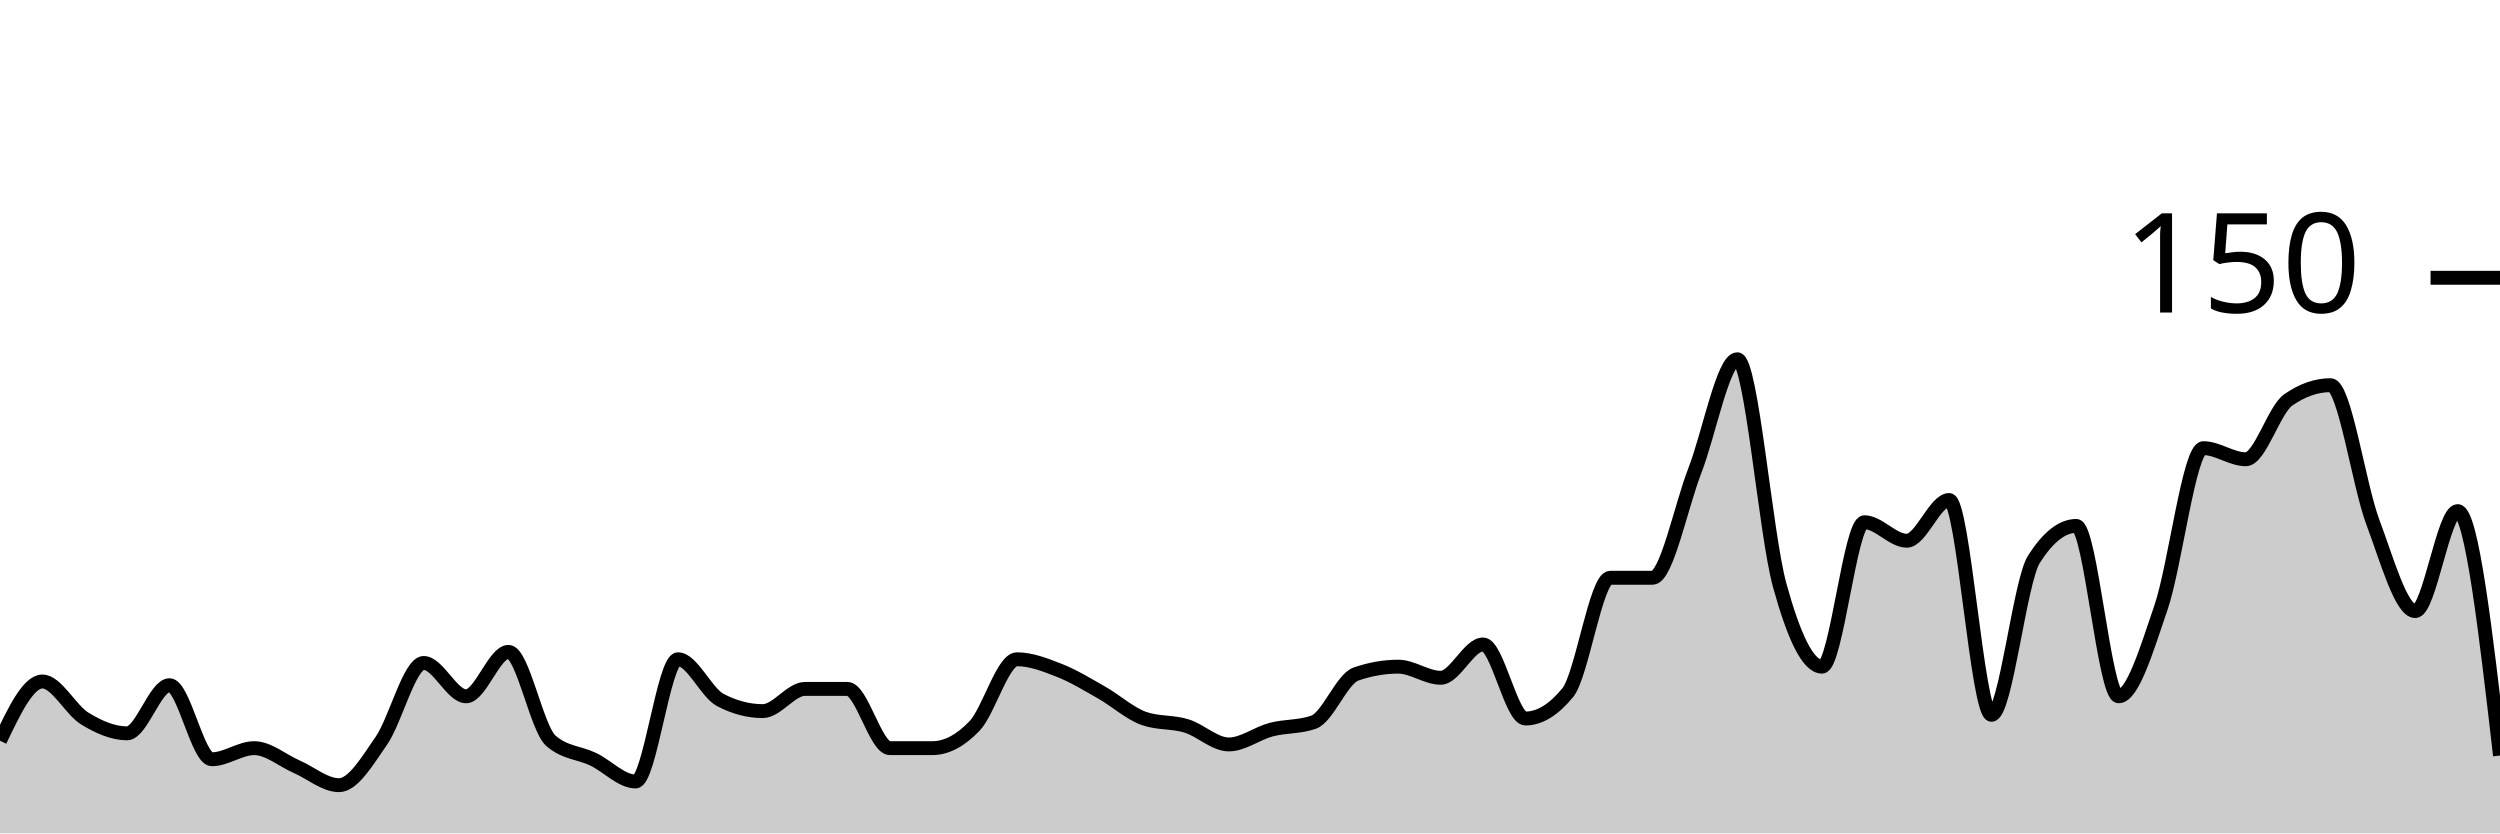
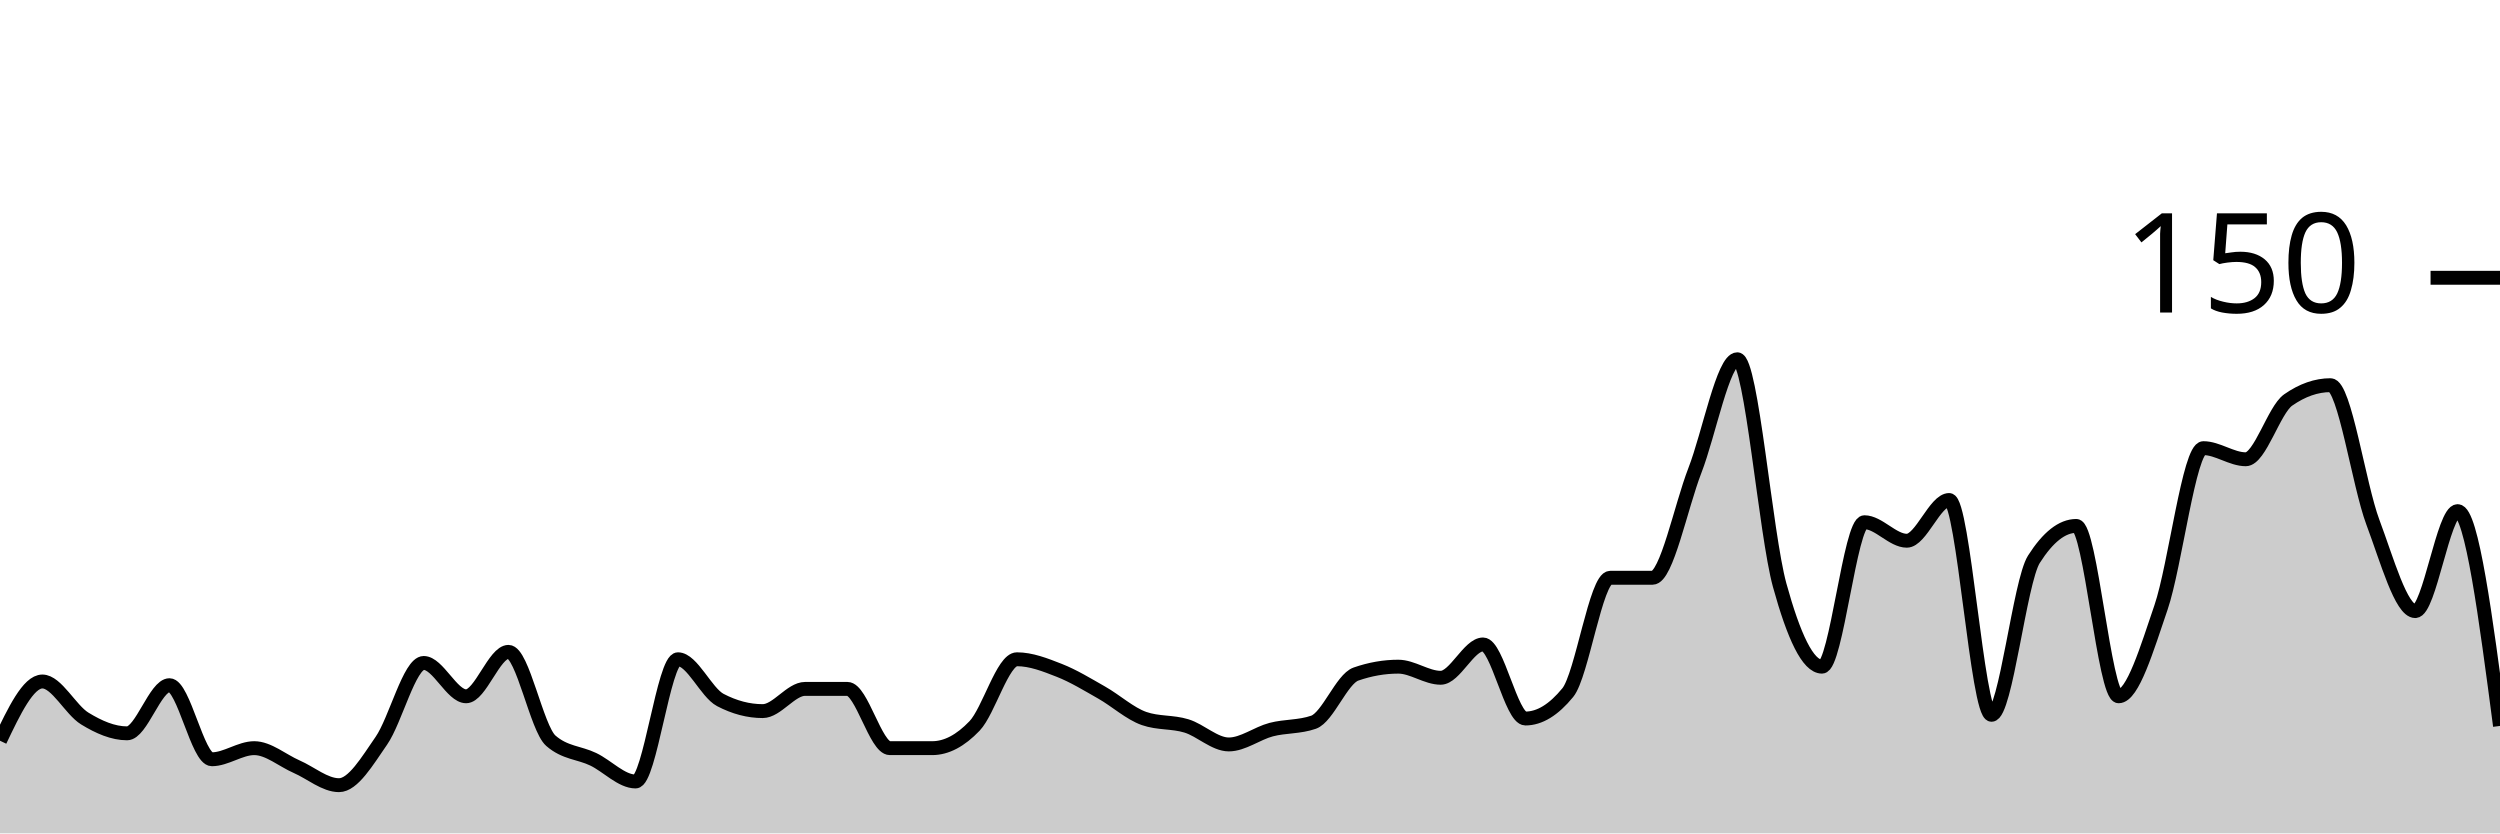
<svg xmlns="http://www.w3.org/2000/svg" viewBox="0 0 180 60">
  <g transform="translate(0,20)">
-     <path class="area" fill="rgba(0, 0, 0, 0.2)" d="M0,33.333C1.017,31.2,2.034,29.067,3.051,29.067C4.068,29.067,5.085,31.111,6.102,31.733C7.119,32.356,8.136,32.8,9.153,32.8C10.169,32.8,11.186,29.333,12.203,29.333C13.22,29.333,14.237,34.667,15.254,34.667C16.271,34.667,17.288,33.867,18.305,33.867C19.322,33.867,20.339,34.756,21.356,35.2C22.373,35.644,23.39,36.533,24.407,36.533C25.424,36.533,26.441,34.8,27.458,33.333C28.475,31.867,29.492,27.733,30.508,27.733C31.525,27.733,32.542,30.133,33.559,30.133C34.576,30.133,35.593,26.933,36.61,26.933C37.627,26.933,38.644,32.444,39.661,33.333C40.678,34.222,41.695,34.178,42.712,34.667C43.729,35.156,44.746,36.267,45.763,36.267C46.78,36.267,47.797,27.467,48.814,27.467C49.831,27.467,50.847,29.867,51.864,30.4C52.881,30.933,53.898,31.2,54.915,31.2C55.932,31.2,56.949,29.6,57.966,29.6C58.983,29.6,60,29.6,61.017,29.6C62.034,29.6,63.051,33.867,64.068,33.867C65.085,33.867,66.102,33.867,67.119,33.867C68.136,33.867,69.153,33.333,70.169,32.267C71.186,31.2,72.203,27.467,73.22,27.467C74.237,27.467,75.254,27.867,76.271,28.267C77.288,28.667,78.305,29.289,79.322,29.867C80.339,30.444,81.356,31.378,82.373,31.733C83.39,32.089,84.407,31.956,85.424,32.267C86.441,32.578,87.458,33.6,88.475,33.6C89.492,33.6,90.508,32.8,91.525,32.533C92.542,32.267,93.559,32.356,94.576,32C95.593,31.644,96.61,28.889,97.627,28.533C98.644,28.178,99.661,28,100.678,28C101.695,28,102.712,28.8,103.729,28.8C104.746,28.8,105.763,26.4,106.78,26.4C107.797,26.4,108.814,31.733,109.831,31.733C110.847,31.733,111.864,31.111,112.881,29.867C113.898,28.622,114.915,21.6,115.932,21.6C116.949,21.6,117.966,21.6,118.983,21.6C120,21.6,121.017,16.489,122.034,13.867C123.051,11.244,124.068,5.867,125.085,5.867C126.102,5.867,127.119,18.444,128.136,22.133C129.153,25.822,130.169,28,131.186,28C132.203,28,133.22,17.6,134.237,17.6C135.254,17.6,136.271,18.933,137.288,18.933C138.305,18.933,139.322,16,140.339,16C141.356,16,142.373,31.467,143.39,31.467C144.407,31.467,145.424,21.867,146.441,20.267C147.458,18.667,148.475,17.867,149.492,17.867C150.508,17.867,151.525,30.133,152.542,30.133C153.559,30.133,154.576,26.711,155.593,23.733C156.61,20.756,157.627,12.267,158.644,12.267C159.661,12.267,160.678,13.067,161.695,13.067C162.712,13.067,163.729,9.511,164.746,8.8C165.763,8.089,166.78,7.733,167.797,7.733C168.814,7.733,169.831,14.889,170.847,17.6C171.864,20.311,172.881,24,173.898,24C174.915,24,175.932,16.8,176.949,16.8C177.966,16.8,178.983,25.6,180,34.4L180,40C178.983,40,177.966,40,176.949,40C175.932,40,174.915,40,173.898,40C172.881,40,171.864,40,170.847,40C169.831,40,168.814,40,167.797,40C166.78,40,165.763,40,164.746,40C163.729,40,162.712,40,161.695,40C160.678,40,159.661,40,158.644,40C157.627,40,156.61,40,155.593,40C154.576,40,153.559,40,152.542,40C151.525,40,150.508,40,149.492,40C148.475,40,147.458,40,146.441,40C145.424,40,144.407,40,143.39,40C142.373,40,141.356,40,140.339,40C139.322,40,138.305,40,137.288,40C136.271,40,135.254,40,134.237,40C133.22,40,132.203,40,131.186,40C130.169,40,129.153,40,128.136,40C127.119,40,126.102,40,125.085,40C124.068,40,123.051,40,122.034,40C121.017,40,120,40,118.983,40C117.966,40,116.949,40,115.932,40C114.915,40,113.898,40,112.881,40C111.864,40,110.847,40,109.831,40C108.814,40,107.797,40,106.78,40C105.763,40,104.746,40,103.729,40C102.712,40,101.695,40,100.678,40C99.661,40,98.644,40,97.627,40C96.61,40,95.593,40,94.576,40C93.559,40,92.542,40,91.525,40C90.508,40,89.492,40,88.475,40C87.458,40,86.441,40,85.424,40C84.407,40,83.39,40,82.373,40C81.356,40,80.339,40,79.322,40C78.305,40,77.288,40,76.271,40C75.254,40,74.237,40,73.22,40C72.203,40,71.186,40,70.169,40C69.153,40,68.136,40,67.119,40C66.102,40,65.085,40,64.068,40C63.051,40,62.034,40,61.017,40C60,40,58.983,40,57.966,40C56.949,40,55.932,40,54.915,40C53.898,40,52.881,40,51.864,40C50.847,40,49.831,40,48.814,40C47.797,40,46.78,40,45.763,40C44.746,40,43.729,40,42.712,40C41.695,40,40.678,40,39.661,40C38.644,40,37.627,40,36.61,40C35.593,40,34.576,40,33.559,40C32.542,40,31.525,40,30.508,40C29.492,40,28.475,40,27.458,40C26.441,40,25.424,40,24.407,40C23.39,40,22.373,40,21.356,40C20.339,40,19.322,40,18.305,40C17.288,40,16.271,40,15.254,40C14.237,40,13.22,40,12.203,40C11.186,40,10.169,40,9.153,40C8.136,40,7.119,40,6.102,40C5.085,40,4.068,40,3.051,40C2.034,40,1.017,40,0,40Z" />
-     <path class="line" stroke="black" fill="none" d="M0,33.333C1.017,31.2,2.034,29.067,3.051,29.067C4.068,29.067,5.085,31.111,6.102,31.733C7.119,32.356,8.136,32.8,9.153,32.8C10.169,32.8,11.186,29.333,12.203,29.333C13.22,29.333,14.237,34.667,15.254,34.667C16.271,34.667,17.288,33.867,18.305,33.867C19.322,33.867,20.339,34.756,21.356,35.2C22.373,35.644,23.39,36.533,24.407,36.533C25.424,36.533,26.441,34.8,27.458,33.333C28.475,31.867,29.492,27.733,30.508,27.733C31.525,27.733,32.542,30.133,33.559,30.133C34.576,30.133,35.593,26.933,36.61,26.933C37.627,26.933,38.644,32.444,39.661,33.333C40.678,34.222,41.695,34.178,42.712,34.667C43.729,35.156,44.746,36.267,45.763,36.267C46.78,36.267,47.797,27.467,48.814,27.467C49.831,27.467,50.847,29.867,51.864,30.4C52.881,30.933,53.898,31.2,54.915,31.2C55.932,31.2,56.949,29.6,57.966,29.6C58.983,29.6,60,29.6,61.017,29.6C62.034,29.6,63.051,33.867,64.068,33.867C65.085,33.867,66.102,33.867,67.119,33.867C68.136,33.867,69.153,33.333,70.169,32.267C71.186,31.2,72.203,27.467,73.22,27.467C74.237,27.467,75.254,27.867,76.271,28.267C77.288,28.667,78.305,29.289,79.322,29.867C80.339,30.444,81.356,31.378,82.373,31.733C83.39,32.089,84.407,31.956,85.424,32.267C86.441,32.578,87.458,33.6,88.475,33.6C89.492,33.6,90.508,32.8,91.525,32.533C92.542,32.267,93.559,32.356,94.576,32C95.593,31.644,96.61,28.889,97.627,28.533C98.644,28.178,99.661,28,100.678,28C101.695,28,102.712,28.8,103.729,28.8C104.746,28.8,105.763,26.4,106.78,26.4C107.797,26.4,108.814,31.733,109.831,31.733C110.847,31.733,111.864,31.111,112.881,29.867C113.898,28.622,114.915,21.6,115.932,21.6C116.949,21.6,117.966,21.6,118.983,21.6C120,21.6,121.017,16.489,122.034,13.867C123.051,11.244,124.068,5.867,125.085,5.867C126.102,5.867,127.119,18.444,128.136,22.133C129.153,25.822,130.169,28,131.186,28C132.203,28,133.22,17.6,134.237,17.6C135.254,17.6,136.271,18.933,137.288,18.933C138.305,18.933,139.322,16,140.339,16C141.356,16,142.373,31.467,143.39,31.467C144.407,31.467,145.424,21.867,146.441,20.267C147.458,18.667,148.475,17.867,149.492,17.867C150.508,17.867,151.525,30.133,152.542,30.133C153.559,30.133,154.576,26.711,155.593,23.733C156.61,20.756,157.627,12.267,158.644,12.267C159.661,12.267,160.678,13.067,161.695,13.067C162.712,13.067,163.729,9.511,164.746,8.8C165.763,8.089,166.78,7.733,167.797,7.733C168.814,7.733,169.831,14.889,170.847,17.6C171.864,20.311,172.881,24,173.898,24C174.915,24,175.932,16.8,176.949,16.8C177.966,16.8,178.983,25.6,180,34.4" />
+     <path class="area" fill="rgba(0, 0, 0, 0.2)" d="M0,33.333C1.017,31.2,2.034,29.067,3.051,29.067C4.068,29.067,5.085,31.111,6.102,31.733C7.119,32.356,8.136,32.8,9.153,32.8C10.169,32.8,11.186,29.333,12.203,29.333C13.22,29.333,14.237,34.667,15.254,34.667C16.271,34.667,17.288,33.867,18.305,33.867C19.322,33.867,20.339,34.756,21.356,35.2C22.373,35.644,23.39,36.533,24.407,36.533C25.424,36.533,26.441,34.8,27.458,33.333C28.475,31.867,29.492,27.733,30.508,27.733C31.525,27.733,32.542,30.133,33.559,30.133C34.576,30.133,35.593,26.933,36.61,26.933C37.627,26.933,38.644,32.444,39.661,33.333C40.678,34.222,41.695,34.178,42.712,34.667C43.729,35.156,44.746,36.267,45.763,36.267C46.78,36.267,47.797,27.467,48.814,27.467C49.831,27.467,50.847,29.867,51.864,30.4C52.881,30.933,53.898,31.2,54.915,31.2C55.932,31.2,56.949,29.6,57.966,29.6C58.983,29.6,60,29.6,61.017,29.6C62.034,29.6,63.051,33.867,64.068,33.867C65.085,33.867,66.102,33.867,67.119,33.867C68.136,33.867,69.153,33.333,70.169,32.267C71.186,31.2,72.203,27.467,73.22,27.467C74.237,27.467,75.254,27.867,76.271,28.267C77.288,28.667,78.305,29.289,79.322,29.867C80.339,30.444,81.356,31.378,82.373,31.733C83.39,32.089,84.407,31.956,85.424,32.267C86.441,32.578,87.458,33.6,88.475,33.6C89.492,33.6,90.508,32.8,91.525,32.533C92.542,32.267,93.559,32.356,94.576,32C95.593,31.644,96.61,28.889,97.627,28.533C98.644,28.178,99.661,28,100.678,28C101.695,28,102.712,28.8,103.729,28.8C104.746,28.8,105.763,26.4,106.78,26.4C107.797,26.4,108.814,31.733,109.831,31.733C110.847,31.733,111.864,31.111,112.881,29.867C113.898,28.622,114.915,21.6,115.932,21.6C116.949,21.6,117.966,21.6,118.983,21.6C120,21.6,121.017,16.489,122.034,13.867C123.051,11.244,124.068,5.867,125.085,5.867C126.102,5.867,127.119,18.444,128.136,22.133C129.153,25.822,130.169,28,131.186,28C132.203,28,133.22,17.6,134.237,17.6C135.254,17.6,136.271,18.933,137.288,18.933C138.305,18.933,139.322,16,140.339,16C141.356,16,142.373,31.467,143.39,31.467C144.407,31.467,145.424,21.867,146.441,20.267C147.458,18.667,148.475,17.867,149.492,17.867C150.508,17.867,151.525,30.133,152.542,30.133C153.559,30.133,154.576,26.711,155.593,23.733C156.61,20.756,157.627,12.267,158.644,12.267C159.661,12.267,160.678,13.067,161.695,13.067C162.712,13.067,163.729,9.511,164.746,8.8C165.763,8.089,166.78,7.733,167.797,7.733C168.814,7.733,169.831,14.889,170.847,17.6C171.864,20.311,172.881,24,173.898,24C174.915,24,175.932,16.8,176.949,16.8C177.966,16.8,178.983,24.533,180,32.267L180,40C178.983,40,177.966,40,176.949,40C175.932,40,174.915,40,173.898,40C172.881,40,171.864,40,170.847,40C169.831,40,168.814,40,167.797,40C166.78,40,165.763,40,164.746,40C163.729,40,162.712,40,161.695,40C160.678,40,159.661,40,158.644,40C157.627,40,156.61,40,155.593,40C154.576,40,153.559,40,152.542,40C151.525,40,150.508,40,149.492,40C148.475,40,147.458,40,146.441,40C145.424,40,144.407,40,143.39,40C142.373,40,141.356,40,140.339,40C139.322,40,138.305,40,137.288,40C136.271,40,135.254,40,134.237,40C133.22,40,132.203,40,131.186,40C130.169,40,129.153,40,128.136,40C127.119,40,126.102,40,125.085,40C124.068,40,123.051,40,122.034,40C121.017,40,120,40,118.983,40C117.966,40,116.949,40,115.932,40C114.915,40,113.898,40,112.881,40C111.864,40,110.847,40,109.831,40C108.814,40,107.797,40,106.78,40C105.763,40,104.746,40,103.729,40C102.712,40,101.695,40,100.678,40C99.661,40,98.644,40,97.627,40C96.61,40,95.593,40,94.576,40C93.559,40,92.542,40,91.525,40C90.508,40,89.492,40,88.475,40C87.458,40,86.441,40,85.424,40C84.407,40,83.39,40,82.373,40C81.356,40,80.339,40,79.322,40C78.305,40,77.288,40,76.271,40C75.254,40,74.237,40,73.22,40C72.203,40,71.186,40,70.169,40C69.153,40,68.136,40,67.119,40C66.102,40,65.085,40,64.068,40C63.051,40,62.034,40,61.017,40C60,40,58.983,40,57.966,40C56.949,40,55.932,40,54.915,40C53.898,40,52.881,40,51.864,40C50.847,40,49.831,40,48.814,40C47.797,40,46.78,40,45.763,40C44.746,40,43.729,40,42.712,40C41.695,40,40.678,40,39.661,40C38.644,40,37.627,40,36.61,40C35.593,40,34.576,40,33.559,40C32.542,40,31.525,40,30.508,40C29.492,40,28.475,40,27.458,40C26.441,40,25.424,40,24.407,40C23.39,40,22.373,40,21.356,40C20.339,40,19.322,40,18.305,40C17.288,40,16.271,40,15.254,40C14.237,40,13.22,40,12.203,40C11.186,40,10.169,40,9.153,40C8.136,40,7.119,40,6.102,40C5.085,40,4.068,40,3.051,40C2.034,40,1.017,40,0,40Z" />
+     <path class="line" stroke="black" fill="none" d="M0,33.333C1.017,31.2,2.034,29.067,3.051,29.067C4.068,29.067,5.085,31.111,6.102,31.733C7.119,32.356,8.136,32.8,9.153,32.8C10.169,32.8,11.186,29.333,12.203,29.333C13.22,29.333,14.237,34.667,15.254,34.667C16.271,34.667,17.288,33.867,18.305,33.867C19.322,33.867,20.339,34.756,21.356,35.2C22.373,35.644,23.39,36.533,24.407,36.533C25.424,36.533,26.441,34.8,27.458,33.333C28.475,31.867,29.492,27.733,30.508,27.733C31.525,27.733,32.542,30.133,33.559,30.133C34.576,30.133,35.593,26.933,36.61,26.933C37.627,26.933,38.644,32.444,39.661,33.333C40.678,34.222,41.695,34.178,42.712,34.667C43.729,35.156,44.746,36.267,45.763,36.267C46.78,36.267,47.797,27.467,48.814,27.467C49.831,27.467,50.847,29.867,51.864,30.4C52.881,30.933,53.898,31.2,54.915,31.2C55.932,31.2,56.949,29.6,57.966,29.6C58.983,29.6,60,29.6,61.017,29.6C62.034,29.6,63.051,33.867,64.068,33.867C65.085,33.867,66.102,33.867,67.119,33.867C68.136,33.867,69.153,33.333,70.169,32.267C71.186,31.2,72.203,27.467,73.22,27.467C74.237,27.467,75.254,27.867,76.271,28.267C77.288,28.667,78.305,29.289,79.322,29.867C80.339,30.444,81.356,31.378,82.373,31.733C83.39,32.089,84.407,31.956,85.424,32.267C86.441,32.578,87.458,33.6,88.475,33.6C89.492,33.6,90.508,32.8,91.525,32.533C92.542,32.267,93.559,32.356,94.576,32C95.593,31.644,96.61,28.889,97.627,28.533C98.644,28.178,99.661,28,100.678,28C101.695,28,102.712,28.8,103.729,28.8C104.746,28.8,105.763,26.4,106.78,26.4C107.797,26.4,108.814,31.733,109.831,31.733C110.847,31.733,111.864,31.111,112.881,29.867C113.898,28.622,114.915,21.6,115.932,21.6C116.949,21.6,117.966,21.6,118.983,21.6C120,21.6,121.017,16.489,122.034,13.867C123.051,11.244,124.068,5.867,125.085,5.867C126.102,5.867,127.119,18.444,128.136,22.133C129.153,25.822,130.169,28,131.186,28C132.203,28,133.22,17.6,134.237,17.6C135.254,17.6,136.271,18.933,137.288,18.933C138.305,18.933,139.322,16,140.339,16C141.356,16,142.373,31.467,143.39,31.467C144.407,31.467,145.424,21.867,146.441,20.267C147.458,18.667,148.475,17.867,149.492,17.867C150.508,17.867,151.525,30.133,152.542,30.133C153.559,30.133,154.576,26.711,155.593,23.733C156.61,20.756,157.627,12.267,158.644,12.267C159.661,12.267,160.678,13.067,161.695,13.067C162.712,13.067,163.729,9.511,164.746,8.8C165.763,8.089,166.78,7.733,167.797,7.733C168.814,7.733,169.831,14.889,170.847,17.6C171.864,20.311,172.881,24,173.898,24C174.915,24,175.932,16.8,176.949,16.8C177.966,16.8,178.983,24.533,180,32.267" />
    <path class="axis-ceiling" stroke-width="1" stroke="black" fill="none" d="M175,0L180,0" />
    <text class="axis-ceiling-label" font-family="sans-serif" text-anchor="end" font-size="10px" x="170" y="2.5">150</text>
  </g>
</svg>
